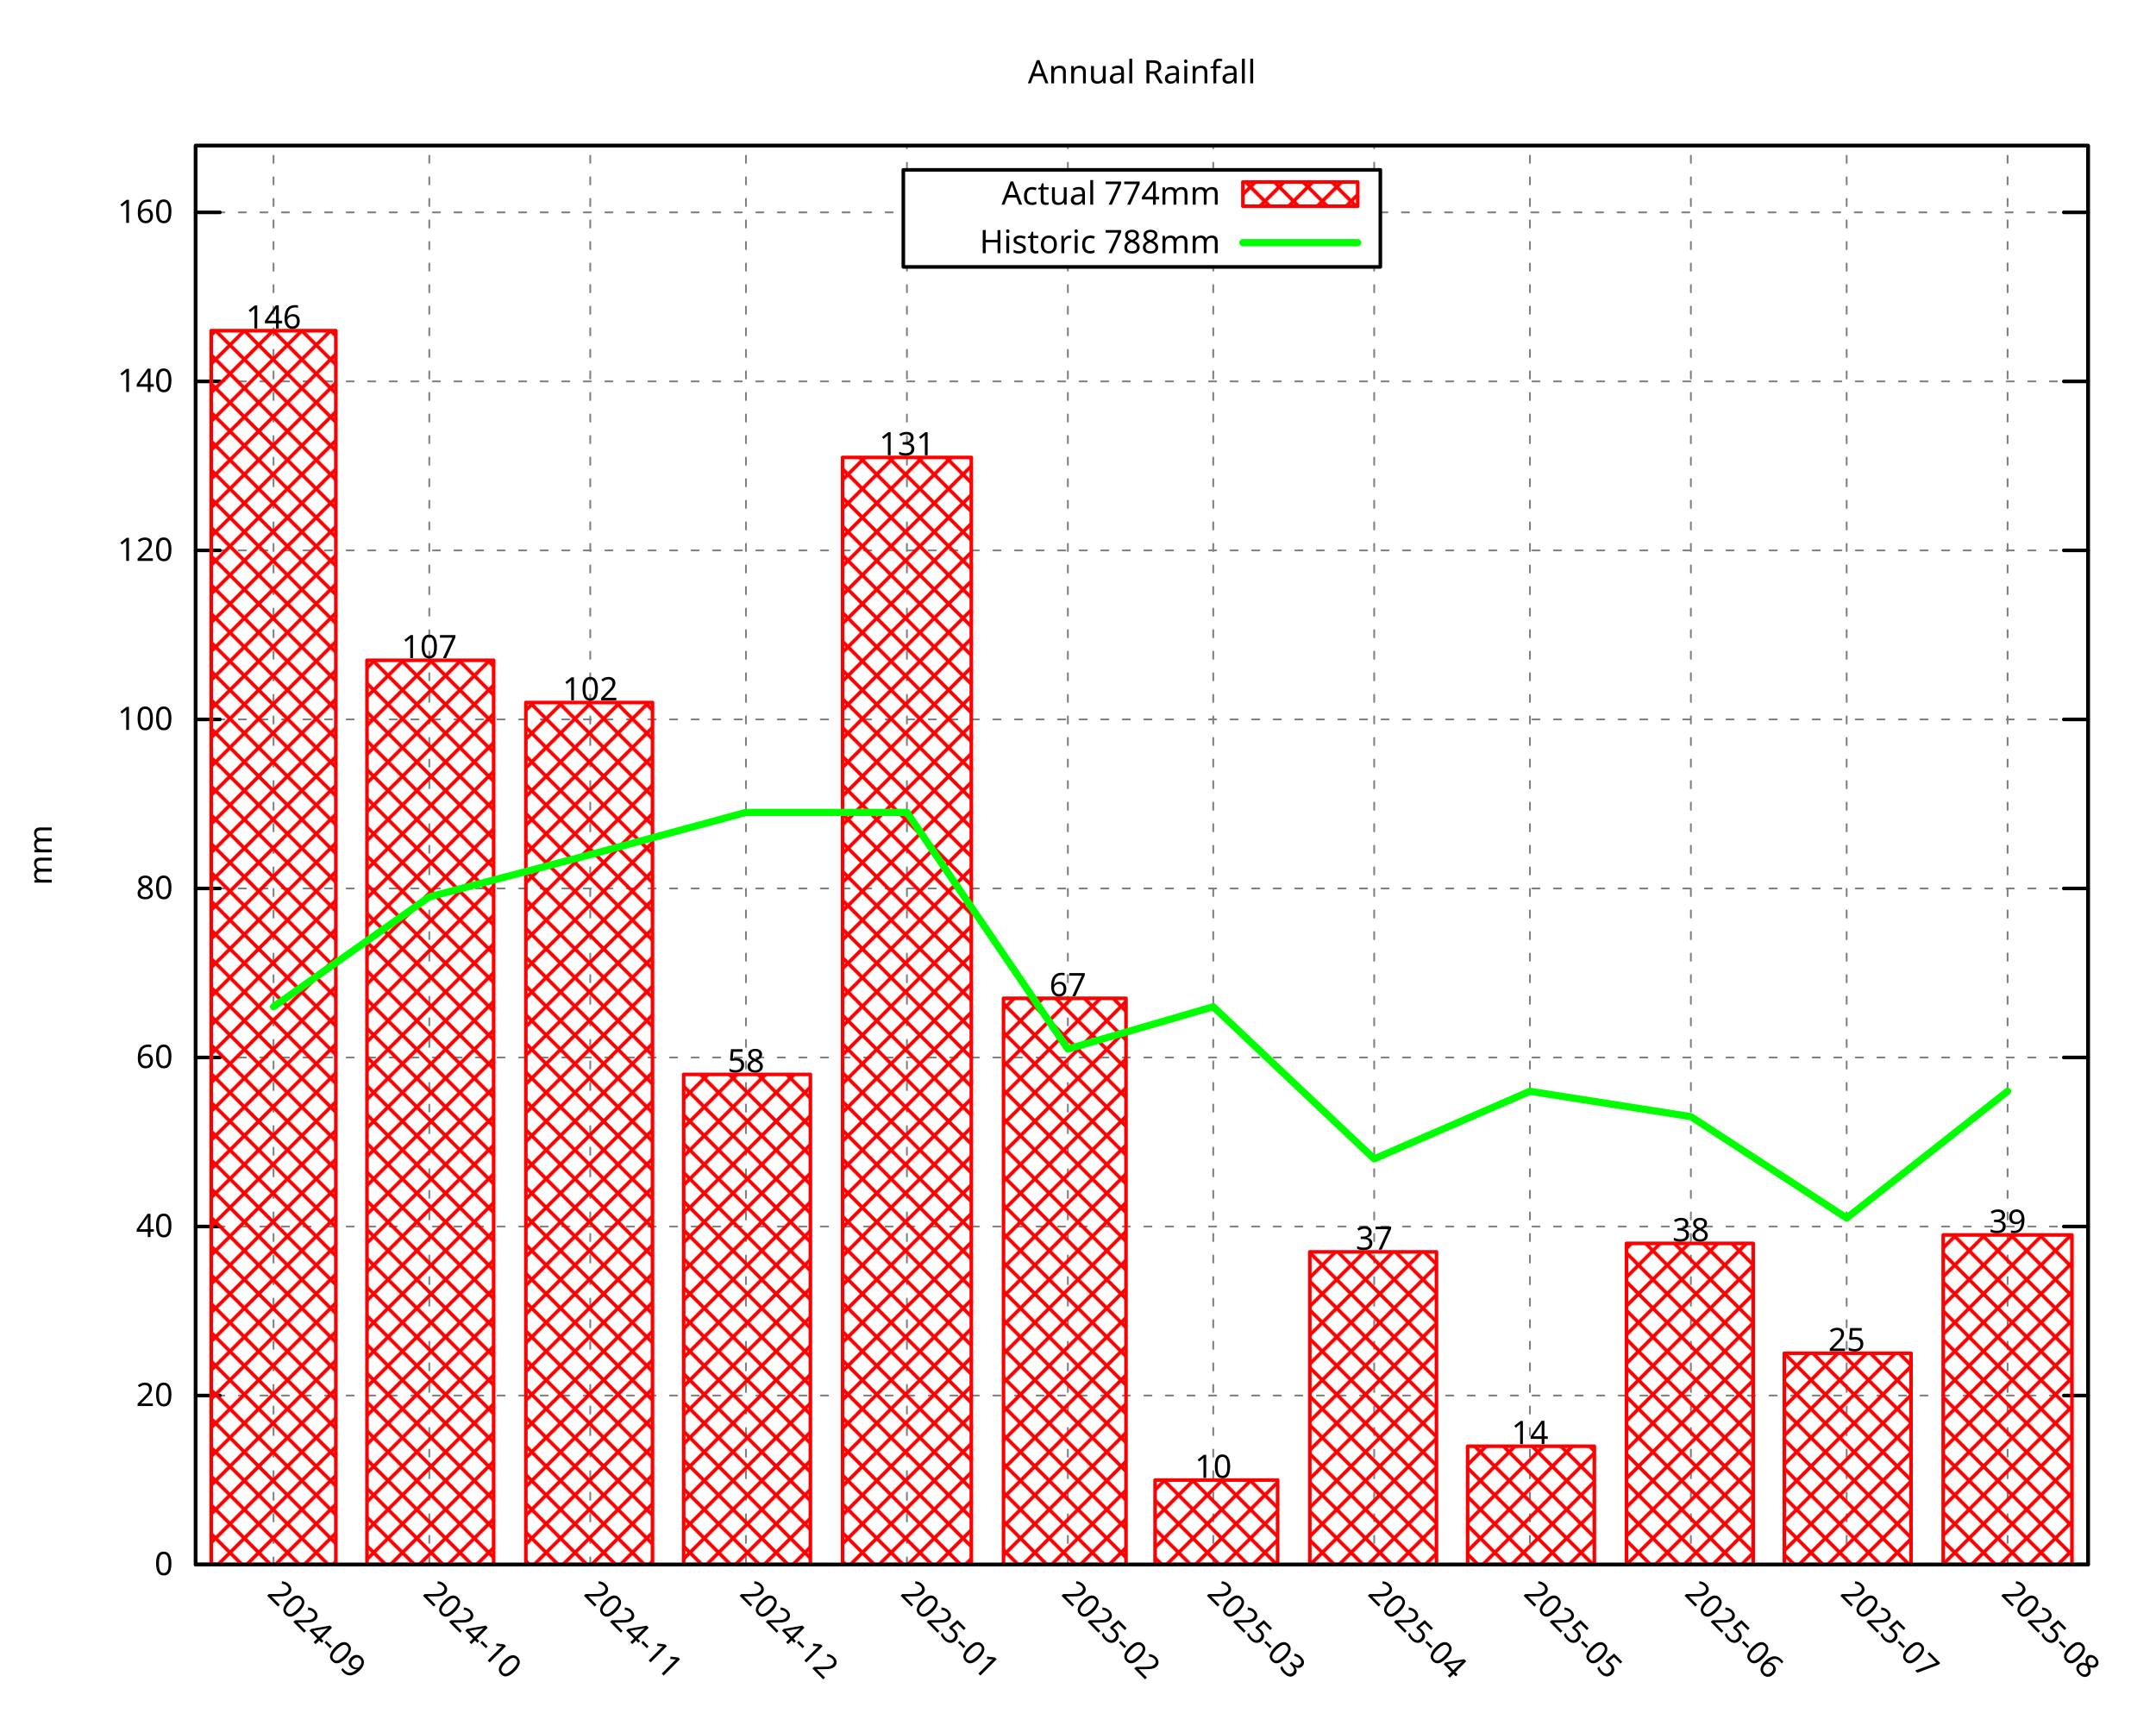
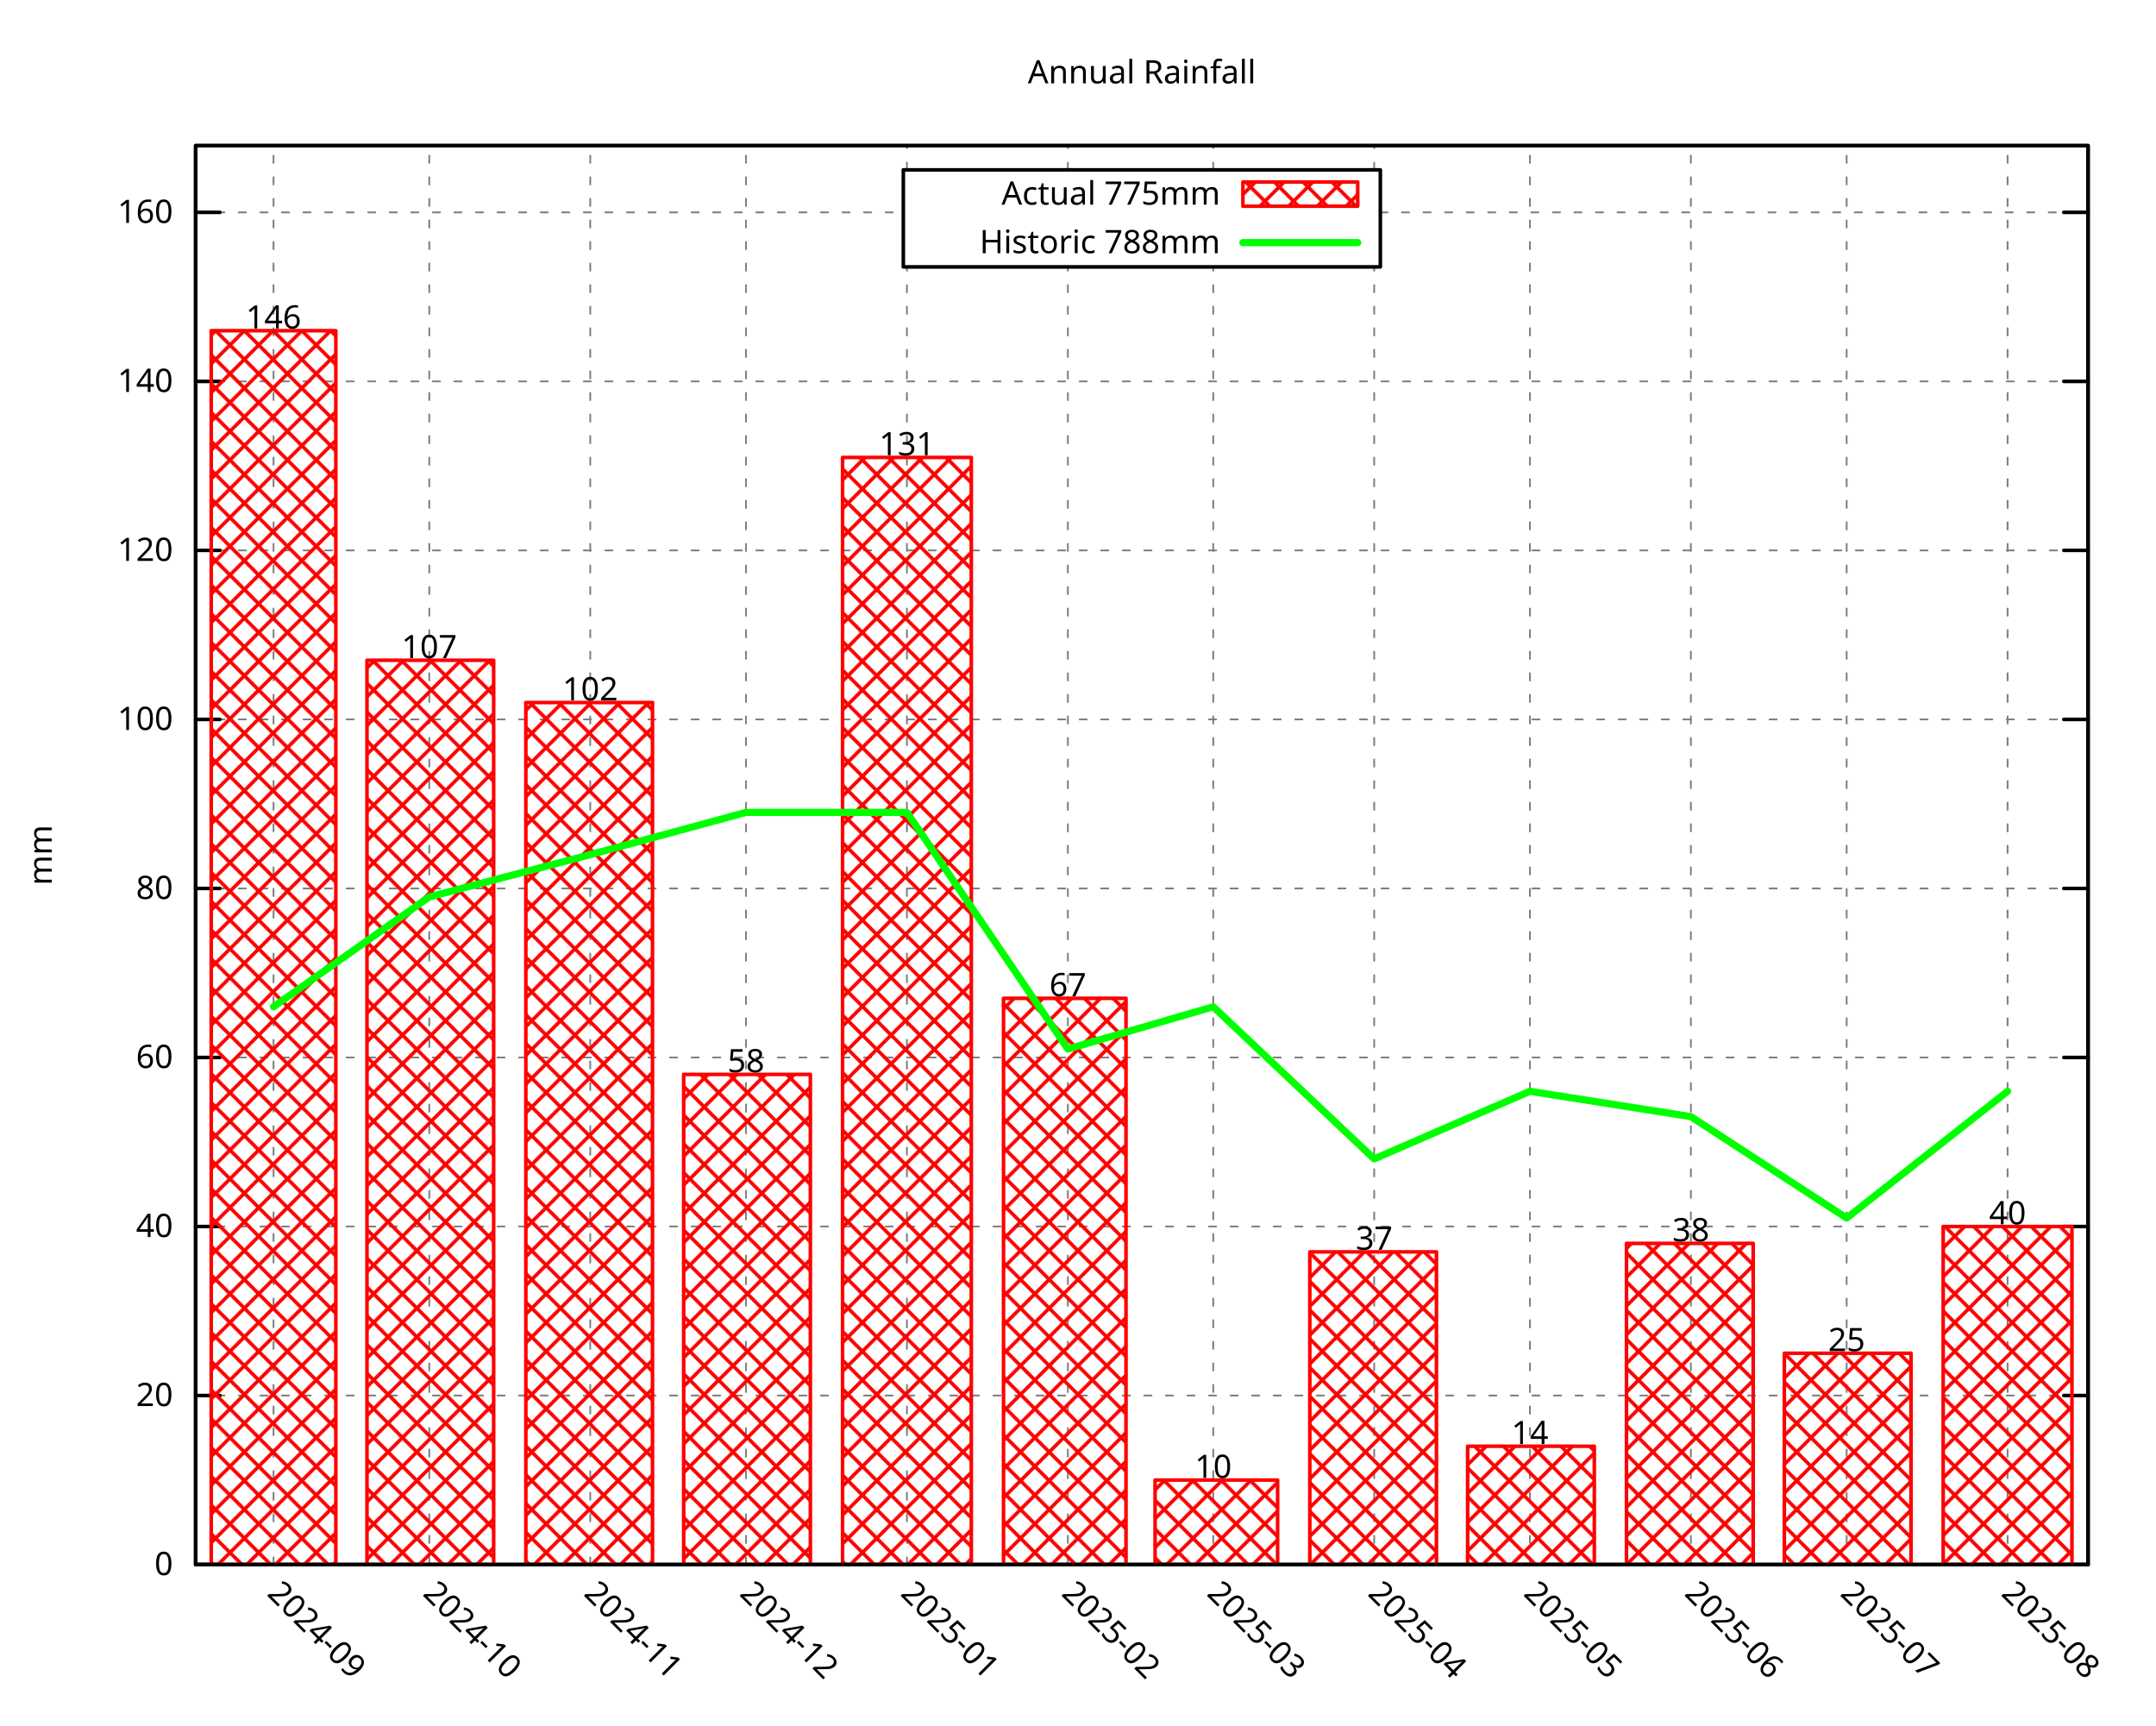
<svg xmlns="http://www.w3.org/2000/svg" xmlns:xlink="http://www.w3.org/1999/xlink" width="600" height="480" viewBox="0 0 600 480">
  <g id="gnuplot_canvas">
    <rect x="0" y="0" width="600" height="480" fill="none" />
    <defs>
      <circle id="gpDot" r="0.5" stroke-width="0.5" stroke="currentColor" />
      <path id="gpPt0" stroke-width="0.296" stroke="currentColor" d="M-1,0 h2 M0,-1 v2" />
      <path id="gpPt1" stroke-width="0.296" stroke="currentColor" d="M-1,-1 L1,1 M1,-1 L-1,1" />
      <path id="gpPt2" stroke-width="0.296" stroke="currentColor" d="M-1,0 L1,0 M0,-1 L0,1 M-1,-1 L1,1 M-1,1 L1,-1" />
      <rect id="gpPt3" stroke-width="0.296" stroke="currentColor" x="-1" y="-1" width="2" height="2" />
      <rect id="gpPt4" stroke-width="0.296" stroke="currentColor" fill="currentColor" x="-1" y="-1" width="2" height="2" />
      <circle id="gpPt5" stroke-width="0.296" stroke="currentColor" cx="0" cy="0" r="1" />
      <use xlink:href="#gpPt5" id="gpPt6" fill="currentColor" stroke="none" />
      <path id="gpPt7" stroke-width="0.296" stroke="currentColor" d="M0,-1.33 L-1.33,0.67 L1.33,0.67 z" />
      <use xlink:href="#gpPt7" id="gpPt8" fill="currentColor" stroke="none" />
      <use xlink:href="#gpPt7" id="gpPt9" stroke="currentColor" transform="rotate(180)" />
      <use xlink:href="#gpPt9" id="gpPt10" fill="currentColor" stroke="none" />
      <use xlink:href="#gpPt3" id="gpPt11" stroke="currentColor" transform="rotate(45)" />
      <use xlink:href="#gpPt11" id="gpPt12" fill="currentColor" stroke="none" />
      <path id="gpPt13" stroke-width="0.296" stroke="currentColor" d="M0,1.330 L1.265,0.411 L0.782,-1.067 L-0.782,-1.076 L-1.265,0.411 z" />
      <use xlink:href="#gpPt13" id="gpPt14" fill="currentColor" stroke="none" />
      <filter id="textbox" filterUnits="objectBoundingBox" x="0" y="0" height="1" width="1">
        <feFlood flood-color="white" flood-opacity="1" result="bgnd" />
        <feComposite in="SourceGraphic" in2="bgnd" operator="atop" />
      </filter>
      <filter id="greybox" filterUnits="objectBoundingBox" x="0" y="0" height="1" width="1">
        <feFlood flood-color="lightgrey" flood-opacity="1" result="grey" />
        <feComposite in="SourceGraphic" in2="grey" operator="atop" />
      </filter>
    </defs>
    <g fill="none" color="white" stroke="currentColor" stroke-width="1.00" stroke-linecap="round" stroke-linejoin="round">
</g>
    <g fill="none" color="black" stroke="currentColor" stroke-width="1.00" stroke-linecap="round" stroke-linejoin="round">
</g>
    <g fill="none" color="black" stroke="black" stroke-width="0.50" stroke-linecap="round" stroke-linejoin="round">
</g>
    <g fill="none" color="gray" stroke="currentColor" stroke-width="0.50" stroke-linecap="round" stroke-linejoin="round">
      <path stroke="gray" stroke-dasharray="2,4" class="gridline" d="M54.45,435.32 L581.09,435.32  " />
    </g>
    <g fill="none" color="gray" stroke="gray" stroke-width="1.00" stroke-linecap="round" stroke-linejoin="round">
</g>
    <g fill="none" color="black" stroke="currentColor" stroke-width="1.00" stroke-linecap="round" stroke-linejoin="round">
      <path stroke="black" d="M54.45,435.32 L61.20,435.32 M581.09,435.32 L574.34,435.32  " />
      <g transform="translate(48.15,438.25)" stroke="none" fill="black" font-family="Droid Sans" font-size="9.00" text-anchor="end">
        <text>
          <tspan font-family="Droid Sans"> 0</tspan>
        </text>
      </g>
    </g>
    <g fill="none" color="black" stroke="currentColor" stroke-width="1.00" stroke-linecap="round" stroke-linejoin="round">
</g>
    <g fill="none" color="black" stroke="black" stroke-width="0.50" stroke-linecap="round" stroke-linejoin="round">
</g>
    <g fill="none" color="gray" stroke="currentColor" stroke-width="0.50" stroke-linecap="round" stroke-linejoin="round">
      <path stroke="gray" stroke-dasharray="2,4" class="gridline" d="M54.45,388.29 L581.09,388.29  " />
    </g>
    <g fill="none" color="gray" stroke="gray" stroke-width="1.00" stroke-linecap="round" stroke-linejoin="round">
</g>
    <g fill="none" color="black" stroke="currentColor" stroke-width="1.00" stroke-linecap="round" stroke-linejoin="round">
      <path stroke="black" d="M54.45,388.29 L61.20,388.29 M581.09,388.29 L574.34,388.29  " />
      <g transform="translate(48.15,391.22)" stroke="none" fill="black" font-family="Droid Sans" font-size="9.00" text-anchor="end">
        <text>
          <tspan font-family="Droid Sans"> 20</tspan>
        </text>
      </g>
    </g>
    <g fill="none" color="black" stroke="currentColor" stroke-width="1.00" stroke-linecap="round" stroke-linejoin="round">
</g>
    <g fill="none" color="black" stroke="black" stroke-width="0.50" stroke-linecap="round" stroke-linejoin="round">
</g>
    <g fill="none" color="gray" stroke="currentColor" stroke-width="0.50" stroke-linecap="round" stroke-linejoin="round">
      <path stroke="gray" stroke-dasharray="2,4" class="gridline" d="M54.45,341.26 L581.09,341.26  " />
    </g>
    <g fill="none" color="gray" stroke="gray" stroke-width="1.00" stroke-linecap="round" stroke-linejoin="round">
</g>
    <g fill="none" color="black" stroke="currentColor" stroke-width="1.00" stroke-linecap="round" stroke-linejoin="round">
      <path stroke="black" d="M54.45,341.26 L61.20,341.26 M581.09,341.26 L574.34,341.26  " />
      <g transform="translate(48.15,344.19)" stroke="none" fill="black" font-family="Droid Sans" font-size="9.00" text-anchor="end">
        <text>
          <tspan font-family="Droid Sans"> 40</tspan>
        </text>
      </g>
    </g>
    <g fill="none" color="black" stroke="currentColor" stroke-width="1.00" stroke-linecap="round" stroke-linejoin="round">
</g>
    <g fill="none" color="black" stroke="black" stroke-width="0.50" stroke-linecap="round" stroke-linejoin="round">
</g>
    <g fill="none" color="gray" stroke="currentColor" stroke-width="0.50" stroke-linecap="round" stroke-linejoin="round">
      <path stroke="gray" stroke-dasharray="2,4" class="gridline" d="M54.45,294.23 L581.09,294.23  " />
    </g>
    <g fill="none" color="gray" stroke="gray" stroke-width="1.00" stroke-linecap="round" stroke-linejoin="round">
</g>
    <g fill="none" color="black" stroke="currentColor" stroke-width="1.00" stroke-linecap="round" stroke-linejoin="round">
      <path stroke="black" d="M54.45,294.23 L61.20,294.23 M581.09,294.23 L574.34,294.23  " />
      <g transform="translate(48.15,297.16)" stroke="none" fill="black" font-family="Droid Sans" font-size="9.00" text-anchor="end">
        <text>
          <tspan font-family="Droid Sans"> 60</tspan>
        </text>
      </g>
    </g>
    <g fill="none" color="black" stroke="currentColor" stroke-width="1.00" stroke-linecap="round" stroke-linejoin="round">
</g>
    <g fill="none" color="black" stroke="black" stroke-width="0.50" stroke-linecap="round" stroke-linejoin="round">
</g>
    <g fill="none" color="gray" stroke="currentColor" stroke-width="0.50" stroke-linecap="round" stroke-linejoin="round">
      <path stroke="gray" stroke-dasharray="2,4" class="gridline" d="M54.45,247.20 L581.09,247.20  " />
    </g>
    <g fill="none" color="gray" stroke="gray" stroke-width="1.00" stroke-linecap="round" stroke-linejoin="round">
</g>
    <g fill="none" color="black" stroke="currentColor" stroke-width="1.00" stroke-linecap="round" stroke-linejoin="round">
      <path stroke="black" d="M54.45,247.20 L61.20,247.20 M581.09,247.20 L574.34,247.20  " />
      <g transform="translate(48.15,250.13)" stroke="none" fill="black" font-family="Droid Sans" font-size="9.00" text-anchor="end">
        <text>
          <tspan font-family="Droid Sans"> 80</tspan>
        </text>
      </g>
    </g>
    <g fill="none" color="black" stroke="currentColor" stroke-width="1.00" stroke-linecap="round" stroke-linejoin="round">
</g>
    <g fill="none" color="black" stroke="black" stroke-width="0.50" stroke-linecap="round" stroke-linejoin="round">
</g>
    <g fill="none" color="gray" stroke="currentColor" stroke-width="0.50" stroke-linecap="round" stroke-linejoin="round">
      <path stroke="gray" stroke-dasharray="2,4" class="gridline" d="M54.45,200.17 L581.09,200.17  " />
    </g>
    <g fill="none" color="gray" stroke="gray" stroke-width="1.00" stroke-linecap="round" stroke-linejoin="round">
</g>
    <g fill="none" color="black" stroke="currentColor" stroke-width="1.00" stroke-linecap="round" stroke-linejoin="round">
      <path stroke="black" d="M54.45,200.17 L61.20,200.17 M581.09,200.17 L574.34,200.17  " />
      <g transform="translate(48.15,203.10)" stroke="none" fill="black" font-family="Droid Sans" font-size="9.00" text-anchor="end">
        <text>
          <tspan font-family="Droid Sans"> 100</tspan>
        </text>
      </g>
    </g>
    <g fill="none" color="black" stroke="currentColor" stroke-width="1.00" stroke-linecap="round" stroke-linejoin="round">
</g>
    <g fill="none" color="black" stroke="black" stroke-width="0.50" stroke-linecap="round" stroke-linejoin="round">
</g>
    <g fill="none" color="gray" stroke="currentColor" stroke-width="0.50" stroke-linecap="round" stroke-linejoin="round">
      <path stroke="gray" stroke-dasharray="2,4" class="gridline" d="M54.45,153.14 L581.09,153.14  " />
    </g>
    <g fill="none" color="gray" stroke="gray" stroke-width="1.00" stroke-linecap="round" stroke-linejoin="round">
</g>
    <g fill="none" color="black" stroke="currentColor" stroke-width="1.00" stroke-linecap="round" stroke-linejoin="round">
      <path stroke="black" d="M54.45,153.14 L61.20,153.14 M581.09,153.14 L574.34,153.14  " />
      <g transform="translate(48.15,156.07)" stroke="none" fill="black" font-family="Droid Sans" font-size="9.00" text-anchor="end">
        <text>
          <tspan font-family="Droid Sans"> 120</tspan>
        </text>
      </g>
    </g>
    <g fill="none" color="black" stroke="currentColor" stroke-width="1.00" stroke-linecap="round" stroke-linejoin="round">
</g>
    <g fill="none" color="black" stroke="black" stroke-width="0.50" stroke-linecap="round" stroke-linejoin="round">
</g>
    <g fill="none" color="gray" stroke="currentColor" stroke-width="0.50" stroke-linecap="round" stroke-linejoin="round">
      <path stroke="gray" stroke-dasharray="2,4" class="gridline" d="M54.45,106.12 L581.09,106.12  " />
    </g>
    <g fill="none" color="gray" stroke="gray" stroke-width="1.00" stroke-linecap="round" stroke-linejoin="round">
</g>
    <g fill="none" color="black" stroke="currentColor" stroke-width="1.00" stroke-linecap="round" stroke-linejoin="round">
      <path stroke="black" d="M54.45,106.12 L61.20,106.12 M581.09,106.12 L574.34,106.12  " />
      <g transform="translate(48.15,109.05)" stroke="none" fill="black" font-family="Droid Sans" font-size="9.00" text-anchor="end">
        <text>
          <tspan font-family="Droid Sans"> 140</tspan>
        </text>
      </g>
    </g>
    <g fill="none" color="black" stroke="currentColor" stroke-width="1.00" stroke-linecap="round" stroke-linejoin="round">
</g>
    <g fill="none" color="black" stroke="black" stroke-width="0.50" stroke-linecap="round" stroke-linejoin="round">
</g>
    <g fill="none" color="gray" stroke="currentColor" stroke-width="0.50" stroke-linecap="round" stroke-linejoin="round">
      <path stroke="gray" stroke-dasharray="2,4" class="gridline" d="M54.45,59.09 L251.39,59.09 M384.14,59.09 L581.09,59.09  " />
    </g>
    <g fill="none" color="gray" stroke="gray" stroke-width="1.00" stroke-linecap="round" stroke-linejoin="round">
</g>
    <g fill="none" color="black" stroke="currentColor" stroke-width="1.00" stroke-linecap="round" stroke-linejoin="round">
      <path stroke="black" d="M54.45,59.09 L61.20,59.09 M581.09,59.09 L574.34,59.09  " />
      <g transform="translate(48.15,62.02)" stroke="none" fill="black" font-family="Droid Sans" font-size="9.00" text-anchor="end">
        <text>
          <tspan font-family="Droid Sans"> 160</tspan>
        </text>
      </g>
    </g>
    <g fill="none" color="black" stroke="currentColor" stroke-width="1.00" stroke-linecap="round" stroke-linejoin="round">
</g>
    <g fill="none" color="black" stroke="black" stroke-width="0.50" stroke-linecap="round" stroke-linejoin="round">
</g>
    <g fill="none" color="gray" stroke="currentColor" stroke-width="0.50" stroke-linecap="round" stroke-linejoin="round">
      <path stroke="gray" stroke-dasharray="2,4" class="gridline" d="M76.12,435.32 L76.12,40.51  " />
    </g>
    <g fill="none" color="gray" stroke="gray" stroke-width="1.00" stroke-linecap="round" stroke-linejoin="round">
</g>
    <g fill="none" color="black" stroke="currentColor" stroke-width="1.00" stroke-linecap="round" stroke-linejoin="round">
      <path stroke="black" d="M76.12,435.32 M76.12,40.51  " />
      <g transform="translate(74.05,443.69) rotate(45.00)" stroke="none" fill="black" font-family="Droid Sans" font-size="9.00" text-anchor="start">
        <text>
          <tspan font-family="Droid Sans">2024-09</tspan>
        </text>
      </g>
    </g>
    <g fill="none" color="black" stroke="currentColor" stroke-width="1.00" stroke-linecap="round" stroke-linejoin="round">
</g>
    <g fill="none" color="black" stroke="black" stroke-width="0.50" stroke-linecap="round" stroke-linejoin="round">
</g>
    <g fill="none" color="gray" stroke="currentColor" stroke-width="0.50" stroke-linecap="round" stroke-linejoin="round">
      <path stroke="gray" stroke-dasharray="2,4" class="gridline" d="M119.47,435.32 L119.47,40.51  " />
    </g>
    <g fill="none" color="gray" stroke="gray" stroke-width="1.00" stroke-linecap="round" stroke-linejoin="round">
</g>
    <g fill="none" color="black" stroke="currentColor" stroke-width="1.00" stroke-linecap="round" stroke-linejoin="round">
      <path stroke="black" d="M119.47,435.32 M119.47,40.51  " />
      <g transform="translate(117.40,443.69) rotate(45.00)" stroke="none" fill="black" font-family="Droid Sans" font-size="9.00" text-anchor="start">
        <text>
          <tspan font-family="Droid Sans">2024-10</tspan>
        </text>
      </g>
    </g>
    <g fill="none" color="black" stroke="currentColor" stroke-width="1.00" stroke-linecap="round" stroke-linejoin="round">
</g>
    <g fill="none" color="black" stroke="black" stroke-width="0.50" stroke-linecap="round" stroke-linejoin="round">
</g>
    <g fill="none" color="gray" stroke="currentColor" stroke-width="0.50" stroke-linecap="round" stroke-linejoin="round">
      <path stroke="gray" stroke-dasharray="2,4" class="gridline" d="M164.26,435.32 L164.26,40.51  " />
    </g>
    <g fill="none" color="gray" stroke="gray" stroke-width="1.00" stroke-linecap="round" stroke-linejoin="round">
</g>
    <g fill="none" color="black" stroke="currentColor" stroke-width="1.00" stroke-linecap="round" stroke-linejoin="round">
      <path stroke="black" d="M164.26,435.32 M164.26,40.51  " />
      <g transform="translate(162.19,443.69) rotate(45.00)" stroke="none" fill="black" font-family="Droid Sans" font-size="9.00" text-anchor="start">
        <text>
          <tspan font-family="Droid Sans">2024-11</tspan>
        </text>
      </g>
    </g>
    <g fill="none" color="black" stroke="currentColor" stroke-width="1.00" stroke-linecap="round" stroke-linejoin="round">
</g>
    <g fill="none" color="black" stroke="black" stroke-width="0.50" stroke-linecap="round" stroke-linejoin="round">
</g>
    <g fill="none" color="gray" stroke="currentColor" stroke-width="0.50" stroke-linecap="round" stroke-linejoin="round">
      <path stroke="gray" stroke-dasharray="2,4" class="gridline" d="M207.60,435.32 L207.60,40.51  " />
    </g>
    <g fill="none" color="gray" stroke="gray" stroke-width="1.00" stroke-linecap="round" stroke-linejoin="round">
</g>
    <g fill="none" color="black" stroke="currentColor" stroke-width="1.00" stroke-linecap="round" stroke-linejoin="round">
      <path stroke="black" d="M207.60,435.32 M207.60,40.51  " />
      <g transform="translate(205.53,443.69) rotate(45.00)" stroke="none" fill="black" font-family="Droid Sans" font-size="9.00" text-anchor="start">
        <text>
          <tspan font-family="Droid Sans">2024-12</tspan>
        </text>
      </g>
    </g>
    <g fill="none" color="black" stroke="currentColor" stroke-width="1.00" stroke-linecap="round" stroke-linejoin="round">
</g>
    <g fill="none" color="black" stroke="black" stroke-width="0.50" stroke-linecap="round" stroke-linejoin="round">
</g>
    <g fill="none" color="gray" stroke="currentColor" stroke-width="0.50" stroke-linecap="round" stroke-linejoin="round">
      <path stroke="gray" stroke-dasharray="2,4" class="gridline" d="M252.39,435.32 L252.39,74.26 M252.39,47.26 L252.39,40.51  " />
    </g>
    <g fill="none" color="gray" stroke="gray" stroke-width="1.00" stroke-linecap="round" stroke-linejoin="round">
</g>
    <g fill="none" color="black" stroke="currentColor" stroke-width="1.00" stroke-linecap="round" stroke-linejoin="round">
      <path stroke="black" d="M252.39,435.32 M252.39,40.51  " />
      <g transform="translate(250.32,443.69) rotate(45.00)" stroke="none" fill="black" font-family="Droid Sans" font-size="9.00" text-anchor="start">
        <text>
          <tspan font-family="Droid Sans">2025-01</tspan>
        </text>
      </g>
    </g>
    <g fill="none" color="black" stroke="currentColor" stroke-width="1.00" stroke-linecap="round" stroke-linejoin="round">
</g>
    <g fill="none" color="black" stroke="black" stroke-width="0.50" stroke-linecap="round" stroke-linejoin="round">
</g>
    <g fill="none" color="gray" stroke="currentColor" stroke-width="0.50" stroke-linecap="round" stroke-linejoin="round">
      <path stroke="gray" stroke-dasharray="2,4" class="gridline" d="M297.18,435.32 L297.18,74.26 M297.18,47.26 L297.18,40.51  " />
    </g>
    <g fill="none" color="gray" stroke="gray" stroke-width="1.00" stroke-linecap="round" stroke-linejoin="round">
</g>
    <g fill="none" color="black" stroke="currentColor" stroke-width="1.00" stroke-linecap="round" stroke-linejoin="round">
      <path stroke="black" d="M297.18,435.32 M297.18,40.51  " />
      <g transform="translate(295.11,443.69) rotate(45.00)" stroke="none" fill="black" font-family="Droid Sans" font-size="9.00" text-anchor="start">
        <text>
          <tspan font-family="Droid Sans">2025-02</tspan>
        </text>
      </g>
    </g>
    <g fill="none" color="black" stroke="currentColor" stroke-width="1.00" stroke-linecap="round" stroke-linejoin="round">
</g>
    <g fill="none" color="black" stroke="black" stroke-width="0.50" stroke-linecap="round" stroke-linejoin="round">
</g>
    <g fill="none" color="gray" stroke="currentColor" stroke-width="0.50" stroke-linecap="round" stroke-linejoin="round">
      <path stroke="gray" stroke-dasharray="2,4" class="gridline" d="M337.64,435.32 L337.64,74.26 M337.64,47.26 L337.64,40.51  " />
    </g>
    <g fill="none" color="gray" stroke="gray" stroke-width="1.00" stroke-linecap="round" stroke-linejoin="round">
</g>
    <g fill="none" color="black" stroke="currentColor" stroke-width="1.00" stroke-linecap="round" stroke-linejoin="round">
      <path stroke="black" d="M337.64,435.32 M337.64,40.51  " />
      <g transform="translate(335.57,443.69) rotate(45.00)" stroke="none" fill="black" font-family="Droid Sans" font-size="9.00" text-anchor="start">
        <text>
          <tspan font-family="Droid Sans">2025-03</tspan>
        </text>
      </g>
    </g>
    <g fill="none" color="black" stroke="currentColor" stroke-width="1.00" stroke-linecap="round" stroke-linejoin="round">
</g>
    <g fill="none" color="black" stroke="black" stroke-width="0.50" stroke-linecap="round" stroke-linejoin="round">
</g>
    <g fill="none" color="gray" stroke="currentColor" stroke-width="0.50" stroke-linecap="round" stroke-linejoin="round">
      <path stroke="gray" stroke-dasharray="2,4" class="gridline" d="M382.43,435.32 L382.43,74.26 M382.43,47.26 L382.43,40.51  " />
    </g>
    <g fill="none" color="gray" stroke="gray" stroke-width="1.00" stroke-linecap="round" stroke-linejoin="round">
</g>
    <g fill="none" color="black" stroke="currentColor" stroke-width="1.00" stroke-linecap="round" stroke-linejoin="round">
      <path stroke="black" d="M382.43,435.32 M382.43,40.51  " />
      <g transform="translate(380.36,443.69) rotate(45.00)" stroke="none" fill="black" font-family="Droid Sans" font-size="9.00" text-anchor="start">
        <text>
          <tspan font-family="Droid Sans">2025-04</tspan>
        </text>
      </g>
    </g>
    <g fill="none" color="black" stroke="currentColor" stroke-width="1.00" stroke-linecap="round" stroke-linejoin="round">
</g>
    <g fill="none" color="black" stroke="black" stroke-width="0.50" stroke-linecap="round" stroke-linejoin="round">
</g>
    <g fill="none" color="gray" stroke="currentColor" stroke-width="0.50" stroke-linecap="round" stroke-linejoin="round">
      <path stroke="gray" stroke-dasharray="2,4" class="gridline" d="M425.77,435.32 L425.77,40.51  " />
    </g>
    <g fill="none" color="gray" stroke="gray" stroke-width="1.00" stroke-linecap="round" stroke-linejoin="round">
</g>
    <g fill="none" color="black" stroke="currentColor" stroke-width="1.00" stroke-linecap="round" stroke-linejoin="round">
      <path stroke="black" d="M425.77,435.32 M425.77,40.51  " />
      <g transform="translate(423.70,443.69) rotate(45.00)" stroke="none" fill="black" font-family="Droid Sans" font-size="9.00" text-anchor="start">
        <text>
          <tspan font-family="Droid Sans">2025-05</tspan>
        </text>
      </g>
    </g>
    <g fill="none" color="black" stroke="currentColor" stroke-width="1.00" stroke-linecap="round" stroke-linejoin="round">
</g>
    <g fill="none" color="black" stroke="black" stroke-width="0.50" stroke-linecap="round" stroke-linejoin="round">
</g>
    <g fill="none" color="gray" stroke="currentColor" stroke-width="0.50" stroke-linecap="round" stroke-linejoin="round">
      <path stroke="gray" stroke-dasharray="2,4" class="gridline" d="M470.56,435.32 L470.56,40.51  " />
    </g>
    <g fill="none" color="gray" stroke="gray" stroke-width="1.00" stroke-linecap="round" stroke-linejoin="round">
</g>
    <g fill="none" color="black" stroke="currentColor" stroke-width="1.00" stroke-linecap="round" stroke-linejoin="round">
      <path stroke="black" d="M470.56,435.32 M470.56,40.51  " />
      <g transform="translate(468.49,443.69) rotate(45.00)" stroke="none" fill="black" font-family="Droid Sans" font-size="9.00" text-anchor="start">
        <text>
          <tspan font-family="Droid Sans">2025-06</tspan>
        </text>
      </g>
    </g>
    <g fill="none" color="black" stroke="currentColor" stroke-width="1.00" stroke-linecap="round" stroke-linejoin="round">
</g>
    <g fill="none" color="black" stroke="black" stroke-width="0.50" stroke-linecap="round" stroke-linejoin="round">
</g>
    <g fill="none" color="gray" stroke="currentColor" stroke-width="0.50" stroke-linecap="round" stroke-linejoin="round">
      <path stroke="gray" stroke-dasharray="2,4" class="gridline" d="M513.91,435.32 L513.91,40.51  " />
    </g>
    <g fill="none" color="gray" stroke="gray" stroke-width="1.00" stroke-linecap="round" stroke-linejoin="round">
</g>
    <g fill="none" color="black" stroke="currentColor" stroke-width="1.00" stroke-linecap="round" stroke-linejoin="round">
      <path stroke="black" d="M513.91,435.32 M513.91,40.51  " />
      <g transform="translate(511.84,443.69) rotate(45.00)" stroke="none" fill="black" font-family="Droid Sans" font-size="9.00" text-anchor="start">
        <text>
          <tspan font-family="Droid Sans">2025-07</tspan>
        </text>
      </g>
    </g>
    <g fill="none" color="black" stroke="currentColor" stroke-width="1.00" stroke-linecap="round" stroke-linejoin="round">
</g>
    <g fill="none" color="black" stroke="black" stroke-width="0.50" stroke-linecap="round" stroke-linejoin="round">
</g>
    <g fill="none" color="gray" stroke="currentColor" stroke-width="0.50" stroke-linecap="round" stroke-linejoin="round">
      <path stroke="gray" stroke-dasharray="2,4" class="gridline" d="M558.70,435.32 L558.70,40.51  " />
    </g>
    <g fill="none" color="gray" stroke="gray" stroke-width="1.00" stroke-linecap="round" stroke-linejoin="round">
</g>
    <g fill="none" color="black" stroke="currentColor" stroke-width="1.00" stroke-linecap="round" stroke-linejoin="round">
      <path stroke="black" d="M558.70,435.32 M558.70,40.51  " />
      <g transform="translate(556.63,443.69) rotate(45.00)" stroke="none" fill="black" font-family="Droid Sans" font-size="9.00" text-anchor="start">
        <text>
          <tspan font-family="Droid Sans">2025-08</tspan>
        </text>
      </g>
    </g>
    <g fill="none" color="black" stroke="currentColor" stroke-width="1.00" stroke-linecap="round" stroke-linejoin="round">
</g>
    <g fill="none" color="black" stroke="currentColor" stroke-width="1.00" stroke-linecap="round" stroke-linejoin="round">
      <path stroke="black" d="M54.45,40.51 L54.45,435.32 L581.09,435.32 L581.09,40.51 L54.45,40.51 Z  " />
    </g>
    <g fill="none" color="black" stroke="currentColor" stroke-width="1.00" stroke-linecap="round" stroke-linejoin="round">
</g>
    <g fill="none" color="black" stroke="currentColor" stroke-width="1.00" stroke-linecap="round" stroke-linejoin="round">
      <path stroke="black" d="M251.39,74.26 L251.39,47.26 L384.14,47.26 L384.14,74.26 L251.39,74.26 Z  " />
    </g>
    <g id="gnuplot_plot_1">
      <g fill="none" color="black" stroke="currentColor" stroke-width="1.00" stroke-linecap="round" stroke-linejoin="round">
        <g transform="translate(339.59,56.94)" stroke="none" fill="black" font-family="Droid Sans" font-size="9.00" text-anchor="end">
          <text>
-             <tspan font-family="Droid Sans">Actual 774mm</tspan>
+             <tspan font-family="Droid Sans">Actual 775mm</tspan>
          </text>
        </g>
      </g>
      <g fill="none" color="black" stroke="currentColor" stroke-width="1.00" stroke-linecap="round" stroke-linejoin="round">
        <defs>
          <pattern id="gpPat1" patternUnits="userSpaceOnUse" x="0" y="0" width="8" height="8">
            <path style="fill:none; stroke:rgb(255,0,0)" d="M0,0 L8,8 M0,8 L8,0" />
          </pattern>
        </defs>
        <g stroke="none" shape-rendering="crispEdges">
          <polygon fill="url(#gpPat1)" points="345.89,57.38 377.84,57.38 377.84,50.63 345.89,50.63 " />
        </g>
        <path stroke="rgb(255,   0,   0)" d="M345.89,57.38 L377.84,57.38 L377.84,50.64 L345.89,50.64 L345.89,57.38 Z  " />
      </g>
      <g fill="none" color="black" stroke="currentColor" stroke-width="1.00" stroke-linecap="round" stroke-linejoin="round">
        <defs>
          <pattern id="gpPat2" patternUnits="userSpaceOnUse" x="0" y="0" width="8" height="8">
            <path style="fill:none; stroke:rgb(255,0,0)" d="M0,0 L8,8 M0,8 L8,0" />
          </pattern>
        </defs>
        <g stroke="none" shape-rendering="crispEdges">
          <polygon fill="url(#gpPat2)" points="58.78,435.32 93.47,435.32 93.47,92.00 58.78,92.00 " />
        </g>
        <path stroke="rgb(255,   0,   0)" d="M58.78,435.32 L58.78,92.01 L93.46,92.01 L93.46,435.32 L58.78,435.32 Z  " />
        <g stroke="none" shape-rendering="crispEdges">
          <polygon fill="url(#gpPat2)" points="102.13,435.32 137.39,435.32 137.39,183.70 102.13,183.70 " />
        </g>
        <path stroke="rgb(255,   0,   0)" d="M102.13,435.32 L102.13,183.71 L137.38,183.71 L137.38,435.32 L102.13,435.32 Z  " />
        <g stroke="none" shape-rendering="crispEdges">
          <polygon fill="url(#gpPat2)" points="146.34,435.32 181.60,435.32 181.60,195.46 146.34,195.46 " />
        </g>
        <path stroke="rgb(255,   0,   0)" d="M146.34,435.32 L146.34,195.47 L181.59,195.47 L181.59,435.32 L146.34,435.32 Z  " />
        <g stroke="none" shape-rendering="crispEdges">
          <polygon fill="url(#gpPat2)" points="190.26,435.32 225.53,435.32 225.53,298.93 190.26,298.93 " />
        </g>
        <path stroke="rgb(255,   0,   0)" d="M190.26,435.32 L190.26,298.94 L225.52,298.94 L225.52,435.32 L190.26,435.32 Z  " />
        <g stroke="none" shape-rendering="crispEdges">
          <polygon fill="url(#gpPat2)" points="234.48,435.32 270.32,435.32 270.32,127.27 234.48,127.27 " />
        </g>
        <path stroke="rgb(255,   0,   0)" d="M234.48,435.32 L234.48,127.28 L270.31,127.28 L270.31,435.32 L234.48,435.32 Z  " />
        <g stroke="none" shape-rendering="crispEdges">
          <polygon fill="url(#gpPat2)" points="279.27,435.32 313.37,435.32 313.37,277.76 279.27,277.76 " />
        </g>
        <path stroke="rgb(255,   0,   0)" d="M279.27,435.32 L279.27,277.77 L313.36,277.77 L313.36,435.32 L279.27,435.32 Z  " />
        <g stroke="none" shape-rendering="crispEdges">
          <polygon fill="url(#gpPat2)" points="321.45,435.32 355.56,435.32 355.56,411.80 321.45,411.80 " />
        </g>
        <path stroke="rgb(255,   0,   0)" d="M321.45,435.32 L321.45,411.81 L355.55,411.81 L355.55,435.32 L321.45,435.32 Z  " />
        <g stroke="none" shape-rendering="crispEdges">
          <polygon fill="url(#gpPat2)" points="364.51,435.32 399.77,435.32 399.77,348.31 364.51,348.31 " />
        </g>
        <path stroke="rgb(255,   0,   0)" d="M364.51,435.32 L364.51,348.32 L399.76,348.32 L399.76,435.32 L364.51,435.32 Z  " />
        <g stroke="none" shape-rendering="crispEdges">
          <polygon fill="url(#gpPat2)" points="408.43,435.32 443.70,435.32 443.70,402.39 408.43,402.39 " />
        </g>
        <path stroke="rgb(255,   0,   0)" d="M408.43,435.32 L408.43,402.40 L443.69,402.40 L443.69,435.32 L408.43,435.32 Z  " />
        <g stroke="none" shape-rendering="crispEdges">
          <polygon fill="url(#gpPat2)" points="452.64,435.32 487.91,435.32 487.91,345.95 452.64,345.95 " />
        </g>
        <path stroke="rgb(255,   0,   0)" d="M452.64,435.32 L452.64,345.96 L487.90,345.96 L487.90,435.32 L452.64,435.32 Z  " />
        <g stroke="none" shape-rendering="crispEdges">
          <polygon fill="url(#gpPat2)" points="496.57,435.32 531.83,435.32 531.83,376.52 496.57,376.52 " />
        </g>
        <path stroke="rgb(255,   0,   0)" d="M496.57,435.32 L496.57,376.53 L531.82,376.53 L531.82,435.32 L496.57,435.32 Z  " />
        <g stroke="none" shape-rendering="crispEdges">
-           <polygon fill="url(#gpPat2)" points="540.78,435.32 576.62,435.32 576.62,343.60 540.78,343.60 " />
-         </g>
-         <path stroke="rgb(255,   0,   0)" d="M540.78,435.32 L540.78,343.61 L576.61,343.61 L576.61,435.32 L540.78,435.32 Z  " />
+           <polygon fill="url(#gpPat2)" points="540.78,435.32 576.62,435.32 576.62,341.25 540.78,341.25 " />
+         </g>
+         <path stroke="rgb(255,   0,   0)" d="M540.78,435.32 L540.78,341.26 L576.61,341.26 L576.61,435.32 L540.78,435.32 Z  " />
      </g>
    </g>
    <g id="gnuplot_plot_2" fill="none">
      <g fill="none" color="black" stroke="currentColor" stroke-width="1.00" stroke-linecap="round" stroke-linejoin="round">
        <g transform="translate(76.12,91.41)" stroke="none" fill="black" font-family="Droid Sans" font-size="9.00" text-anchor="middle">
          <text>
            <tspan font-family="Droid Sans">146</tspan>
          </text>
        </g>
        <g transform="translate(119.47,183.12)" stroke="none" fill="black" font-family="Droid Sans" font-size="9.00" text-anchor="middle">
          <text>
            <tspan font-family="Droid Sans">107</tspan>
          </text>
        </g>
        <g transform="translate(164.26,194.87)" stroke="none" fill="black" font-family="Droid Sans" font-size="9.00" text-anchor="middle">
          <text>
            <tspan font-family="Droid Sans">102</tspan>
          </text>
        </g>
        <g transform="translate(207.60,298.34)" stroke="none" fill="black" font-family="Droid Sans" font-size="9.00" text-anchor="middle">
          <text>
            <tspan font-family="Droid Sans">58</tspan>
          </text>
        </g>
        <g transform="translate(252.39,126.68)" stroke="none" fill="black" font-family="Droid Sans" font-size="9.00" text-anchor="middle">
          <text>
            <tspan font-family="Droid Sans">131</tspan>
          </text>
        </g>
        <g transform="translate(297.18,277.18)" stroke="none" fill="black" font-family="Droid Sans" font-size="9.00" text-anchor="middle">
          <text>
            <tspan font-family="Droid Sans">67</tspan>
          </text>
        </g>
        <g transform="translate(337.64,411.21)" stroke="none" fill="black" font-family="Droid Sans" font-size="9.00" text-anchor="middle">
          <text>
            <tspan font-family="Droid Sans">10</tspan>
          </text>
        </g>
        <g transform="translate(382.43,347.72)" stroke="none" fill="black" font-family="Droid Sans" font-size="9.00" text-anchor="middle">
          <text>
            <tspan font-family="Droid Sans">37</tspan>
          </text>
        </g>
        <g transform="translate(425.77,401.80)" stroke="none" fill="black" font-family="Droid Sans" font-size="9.00" text-anchor="middle">
          <text>
            <tspan font-family="Droid Sans">14</tspan>
          </text>
        </g>
        <g transform="translate(470.56,345.37)" stroke="none" fill="black" font-family="Droid Sans" font-size="9.00" text-anchor="middle">
          <text>
            <tspan font-family="Droid Sans">38</tspan>
          </text>
        </g>
        <g transform="translate(513.91,375.94)" stroke="none" fill="black" font-family="Droid Sans" font-size="9.00" text-anchor="middle">
          <text>
            <tspan font-family="Droid Sans">25</tspan>
          </text>
        </g>
-         <g transform="translate(558.70,343.02)" stroke="none" fill="black" font-family="Droid Sans" font-size="9.00" text-anchor="middle">
-           <text>
-             <tspan font-family="Droid Sans">39</tspan>
+         <g transform="translate(558.70,340.66)" stroke="none" fill="black" font-family="Droid Sans" font-size="9.00" text-anchor="middle">
+           <text>
+             <tspan font-family="Droid Sans">40</tspan>
          </text>
        </g>
      </g>
    </g>
    <g id="gnuplot_plot_3">
      <g fill="none" color="white" stroke="black" stroke-width="2.00" stroke-linecap="round" stroke-linejoin="round">
</g>
      <g fill="none" color="black" stroke="currentColor" stroke-width="2.00" stroke-linecap="round" stroke-linejoin="round">
        <g transform="translate(339.59,70.44)" stroke="none" fill="black" font-family="Droid Sans" font-size="9.00" text-anchor="end">
          <text>
            <tspan font-family="Droid Sans">Historic 788mm</tspan>
          </text>
        </g>
      </g>
      <g fill="none" color="black" stroke="currentColor" stroke-width="2.00" stroke-linecap="round" stroke-linejoin="round">
        <path stroke="rgb(  0, 255,   0)" d="M345.89,67.51 L377.84,67.51 M76.12,280.12 L119.47,249.55 L164.26,237.80 L207.60,226.04 L252.39,226.04 L297.18,291.88   L337.64,280.12 L382.43,322.45 L425.77,303.64 L470.56,310.69 L513.91,338.91 L558.70,303.64  " />
      </g>
    </g>
    <g fill="none" color="black" stroke="currentColor" stroke-width="2.00" stroke-linecap="round" stroke-linejoin="round">
</g>
    <g fill="none" color="black" stroke="black" stroke-width="1.00" stroke-linecap="round" stroke-linejoin="round">
</g>
    <g fill="none" color="black" stroke="currentColor" stroke-width="1.00" stroke-linecap="round" stroke-linejoin="round">
      <path stroke="black" d="M54.45,40.51 L54.45,435.32 L581.09,435.32 L581.09,40.51 L54.45,40.51 Z  " />
      <g transform="translate(14.39,237.92) rotate(270.00)" stroke="none" fill="black" font-family="Droid Sans" font-size="9.00" text-anchor="middle">
        <text>
          <tspan font-family="Droid Sans">mm</tspan>
        </text>
      </g>
    </g>
    <g fill="none" color="black" stroke="currentColor" stroke-width="1.00" stroke-linecap="round" stroke-linejoin="round">
</g>
    <g fill="none" color="black" stroke="currentColor" stroke-width="1.00" stroke-linecap="round" stroke-linejoin="round">
      <g transform="translate(317.77,23.19)" stroke="none" fill="black" font-family="Droid Sans" font-size="9.00" text-anchor="middle">
        <text>
          <tspan font-family="Droid Sans">Annual Rainfall</tspan>
        </text>
      </g>
    </g>
    <g fill="none" color="black" stroke="currentColor" stroke-width="1.00" stroke-linecap="round" stroke-linejoin="round">
</g>
  </g>
</svg>
